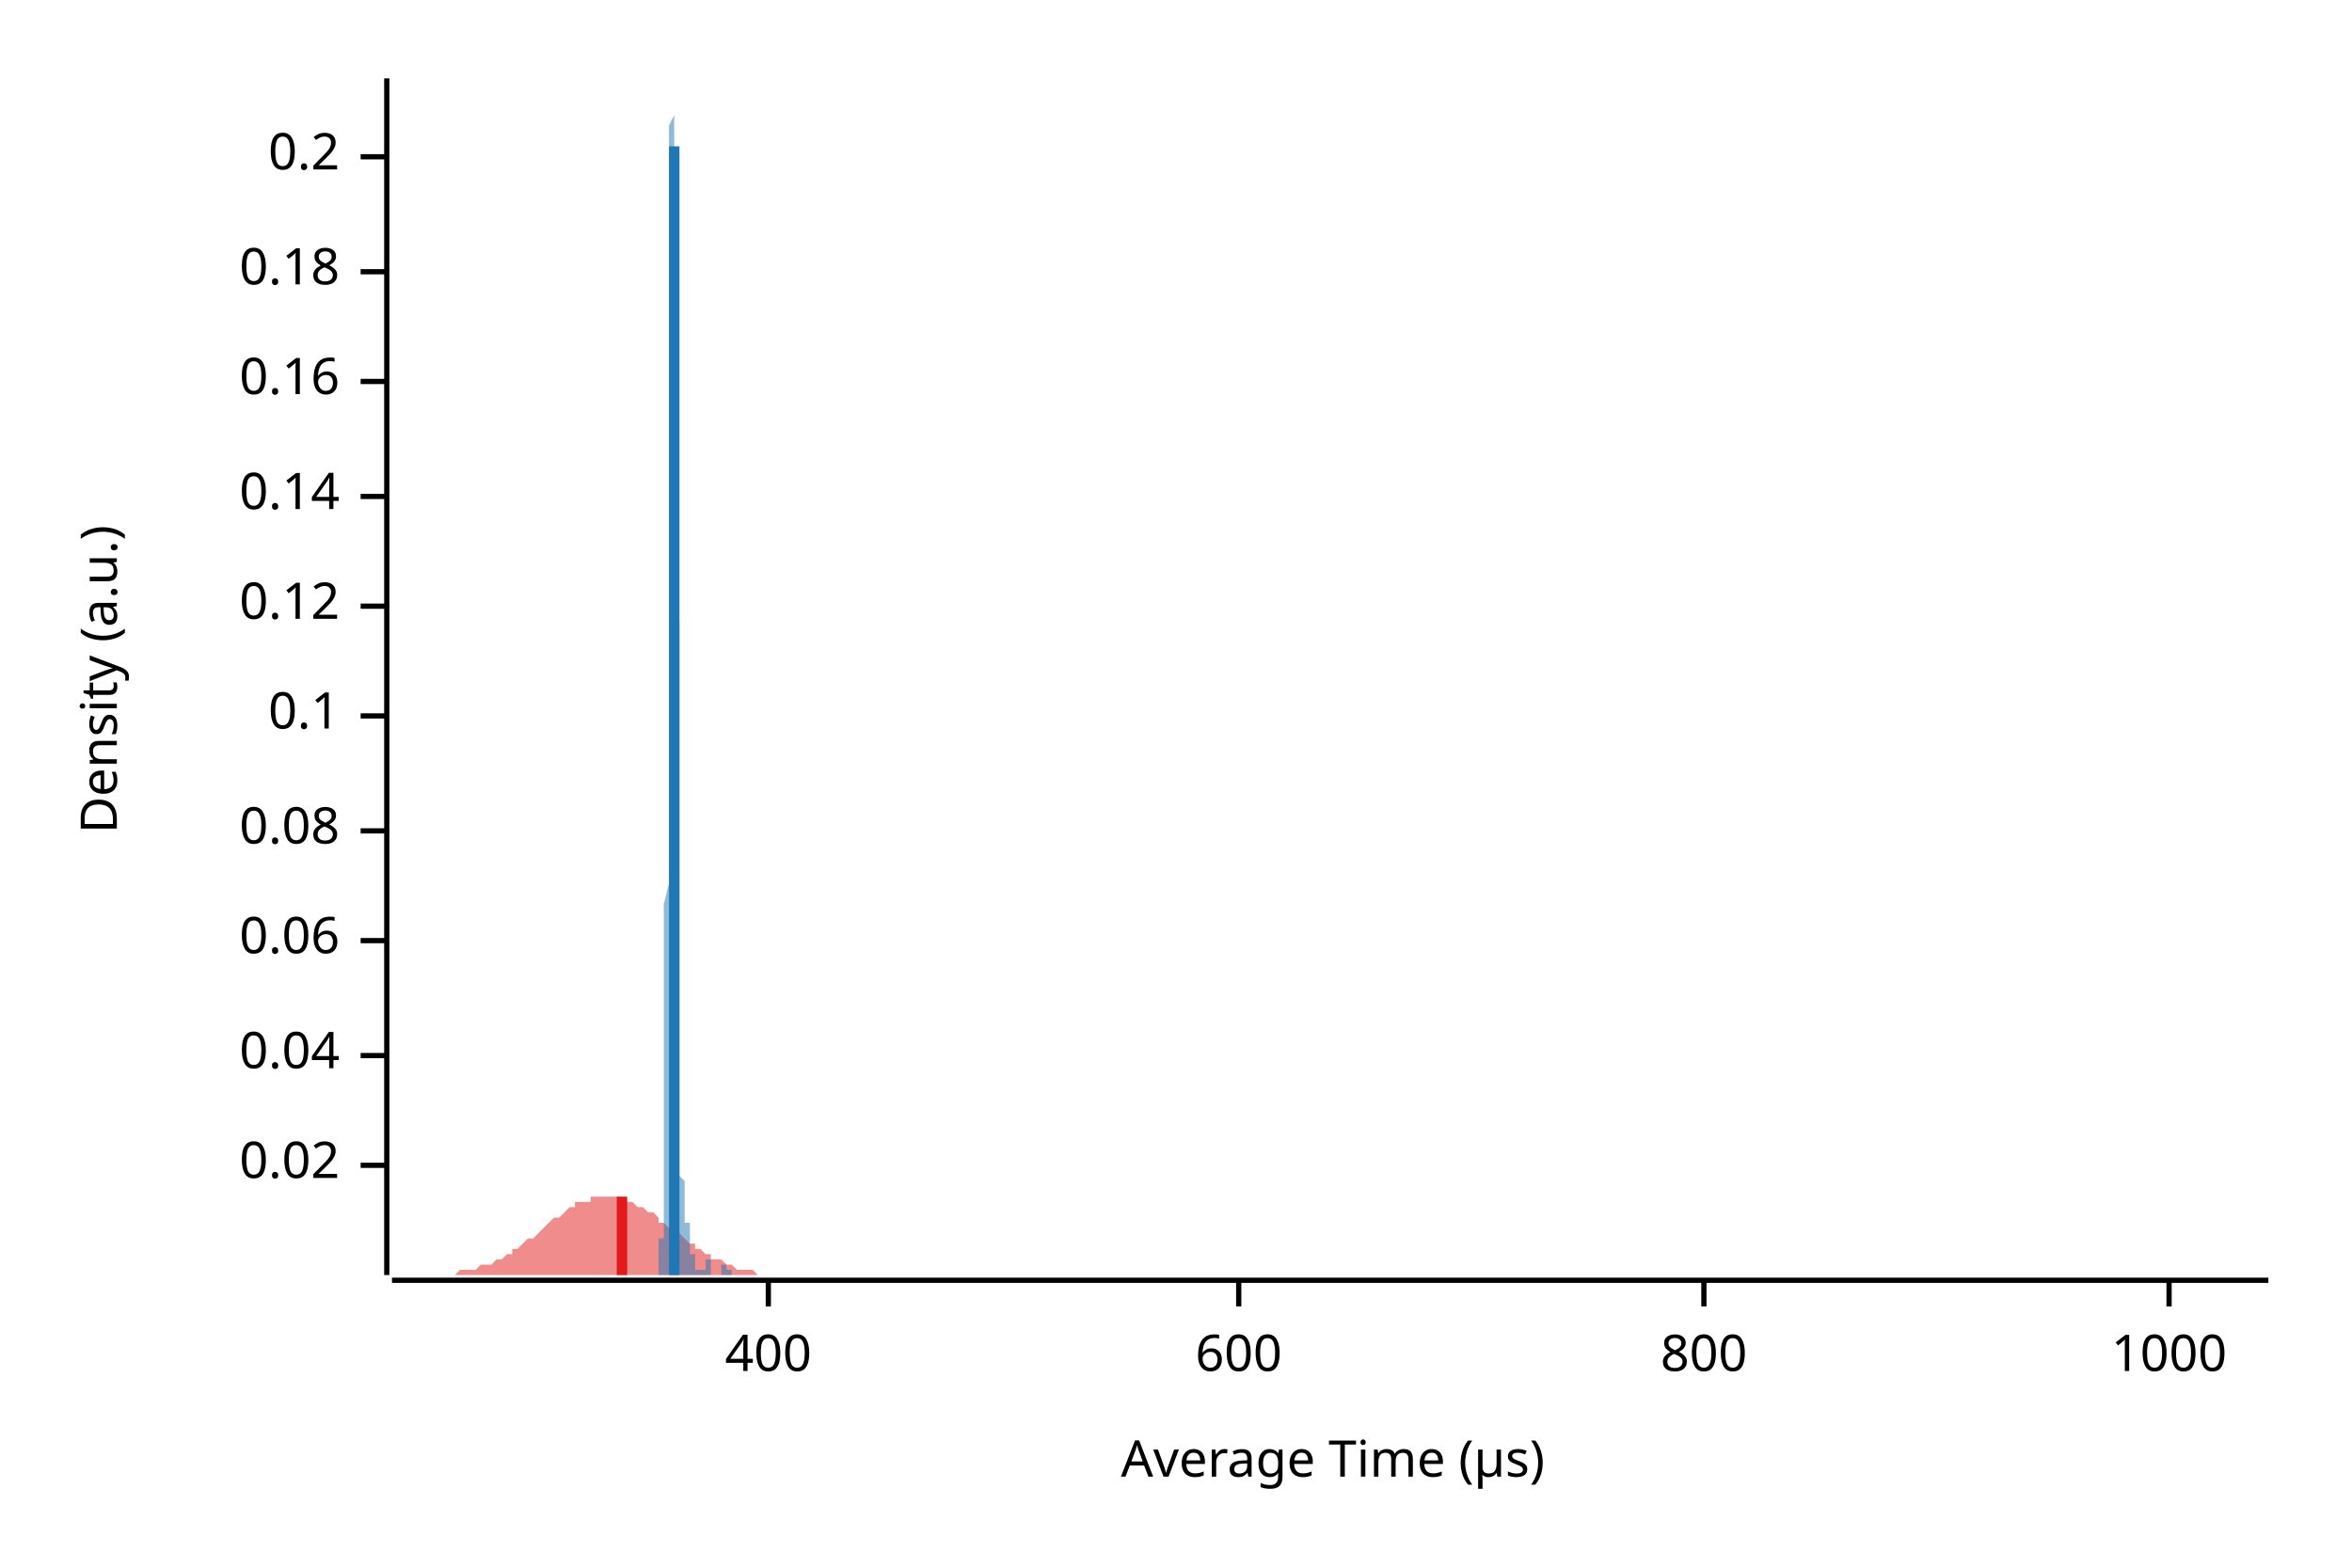
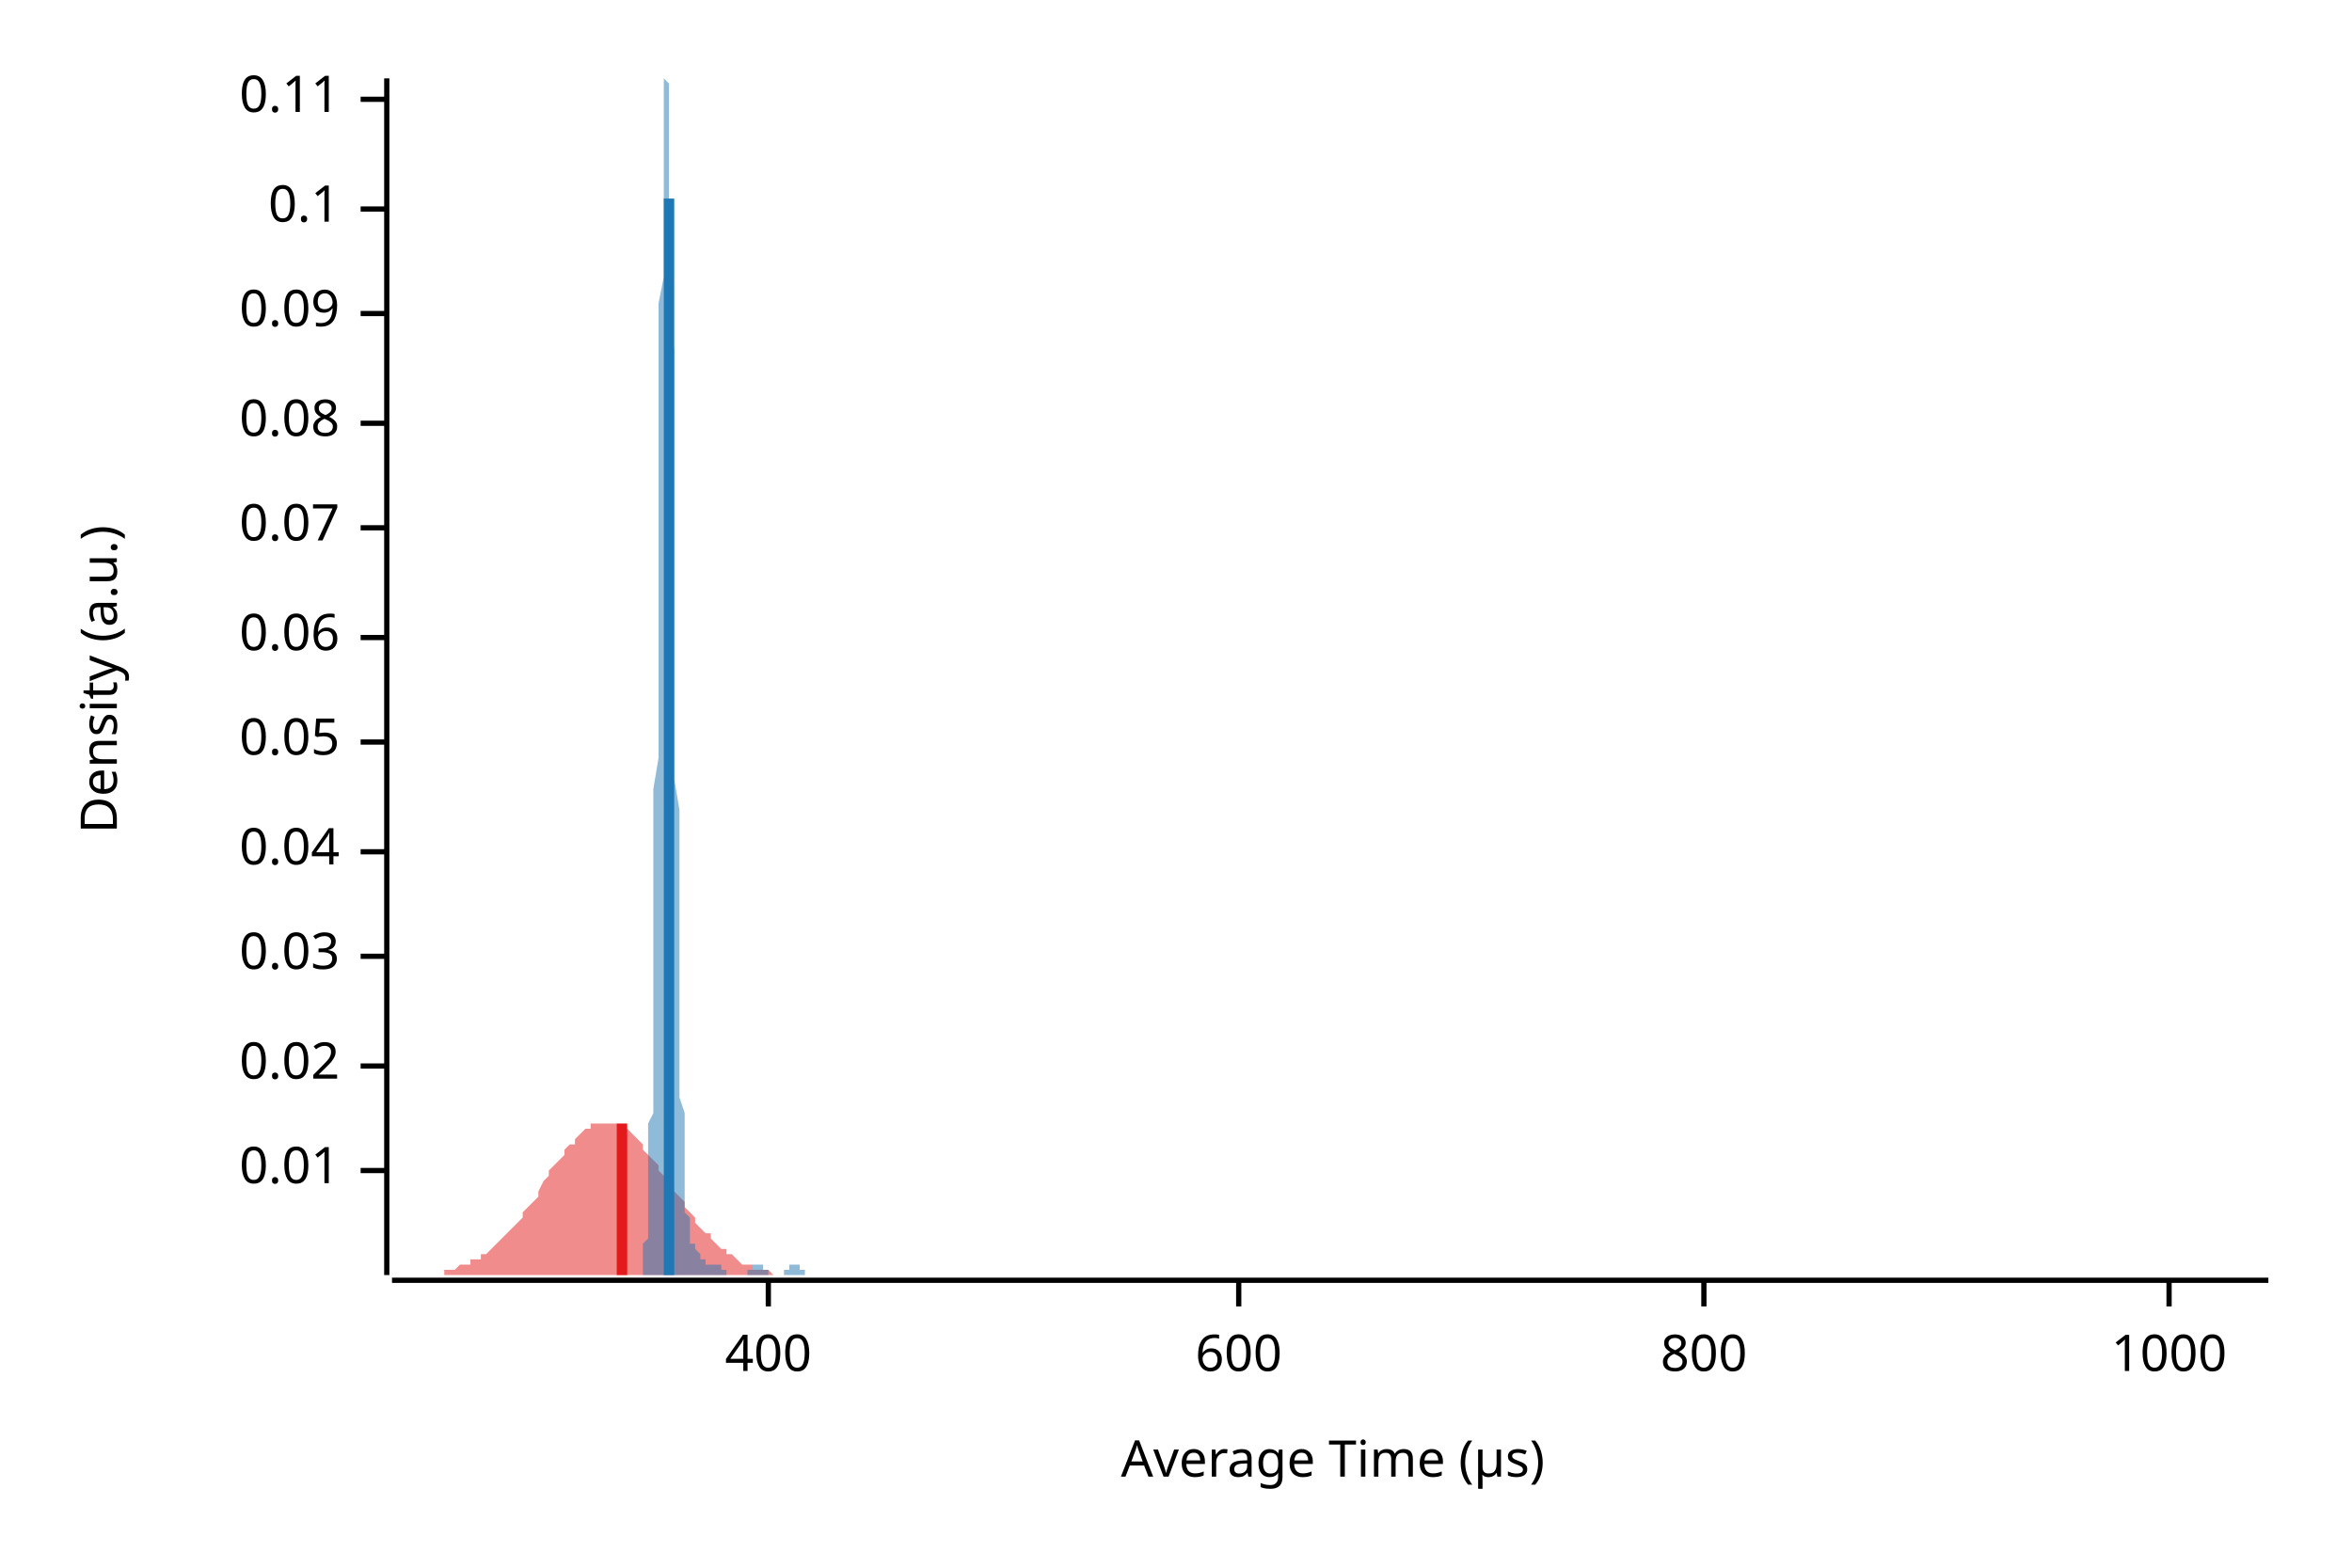
<svg xmlns="http://www.w3.org/2000/svg" width="450" height="300" viewBox="0 0 450 300">
  <text x="15" y="130" dy="0.76em" text-anchor="middle" font-family="sans-serif" font-size="9.677" opacity="1" fill="#000000" transform="rotate(270, 15, 130)">
Density (a.u.)
</text>
  <text x="255" y="285" dy="-0.5ex" text-anchor="middle" font-family="sans-serif" font-size="9.677" opacity="1" fill="#000000">
Average Time (µs)
</text>
  <polyline fill="none" opacity="1" stroke="#000000" stroke-width="1" points="74,15 74,244 " />
-   <text x="65" y="223" dy="0.5ex" text-anchor="end" font-family="sans-serif" font-size="9.677" opacity="1" fill="#000000">
+   <text x="65" y="224" dy="0.5ex" text-anchor="end" font-family="sans-serif" font-size="9.677" opacity="1" fill="#000000">
+ 0.01
+ </text>
+   <polyline fill="none" opacity="1" stroke="#000000" stroke-width="1" points="69,224 74,224 " />
+   <text x="65" y="204" dy="0.5ex" text-anchor="end" font-family="sans-serif" font-size="9.677" opacity="1" fill="#000000">
0.02
</text>
-   <polyline fill="none" opacity="1" stroke="#000000" stroke-width="1" points="69,223 74,223 " />
-   <text x="65" y="202" dy="0.5ex" text-anchor="end" font-family="sans-serif" font-size="9.677" opacity="1" fill="#000000">
+   <polyline fill="none" opacity="1" stroke="#000000" stroke-width="1" points="69,204 74,204 " />
+   <text x="65" y="183" dy="0.5ex" text-anchor="end" font-family="sans-serif" font-size="9.677" opacity="1" fill="#000000">
+ 0.03
+ </text>
+   <polyline fill="none" opacity="1" stroke="#000000" stroke-width="1" points="69,183 74,183 " />
+   <text x="65" y="163" dy="0.5ex" text-anchor="end" font-family="sans-serif" font-size="9.677" opacity="1" fill="#000000">
0.04
</text>
-   <polyline fill="none" opacity="1" stroke="#000000" stroke-width="1" points="69,202 74,202 " />
-   <text x="65" y="180" dy="0.5ex" text-anchor="end" font-family="sans-serif" font-size="9.677" opacity="1" fill="#000000">
+   <polyline fill="none" opacity="1" stroke="#000000" stroke-width="1" points="69,163 74,163 " />
+   <text x="65" y="142" dy="0.5ex" text-anchor="end" font-family="sans-serif" font-size="9.677" opacity="1" fill="#000000">
+ 0.05
+ </text>
+   <polyline fill="none" opacity="1" stroke="#000000" stroke-width="1" points="69,142 74,142 " />
+   <text x="65" y="122" dy="0.5ex" text-anchor="end" font-family="sans-serif" font-size="9.677" opacity="1" fill="#000000">
0.06
</text>
-   <polyline fill="none" opacity="1" stroke="#000000" stroke-width="1" points="69,180 74,180 " />
-   <text x="65" y="159" dy="0.5ex" text-anchor="end" font-family="sans-serif" font-size="9.677" opacity="1" fill="#000000">
+   <polyline fill="none" opacity="1" stroke="#000000" stroke-width="1" points="69,122 74,122 " />
+   <text x="65" y="101" dy="0.5ex" text-anchor="end" font-family="sans-serif" font-size="9.677" opacity="1" fill="#000000">
+ 0.07
+ </text>
+   <polyline fill="none" opacity="1" stroke="#000000" stroke-width="1" points="69,101 74,101 " />
+   <text x="65" y="81" dy="0.5ex" text-anchor="end" font-family="sans-serif" font-size="9.677" opacity="1" fill="#000000">
0.08
</text>
-   <polyline fill="none" opacity="1" stroke="#000000" stroke-width="1" points="69,159 74,159 " />
-   <text x="65" y="137" dy="0.5ex" text-anchor="end" font-family="sans-serif" font-size="9.677" opacity="1" fill="#000000">
+   <polyline fill="none" opacity="1" stroke="#000000" stroke-width="1" points="69,81 74,81 " />
+   <text x="65" y="60" dy="0.5ex" text-anchor="end" font-family="sans-serif" font-size="9.677" opacity="1" fill="#000000">
+ 0.09
+ </text>
+   <polyline fill="none" opacity="1" stroke="#000000" stroke-width="1" points="69,60 74,60 " />
+   <text x="65" y="40" dy="0.5ex" text-anchor="end" font-family="sans-serif" font-size="9.677" opacity="1" fill="#000000">
0.1
</text>
-   <polyline fill="none" opacity="1" stroke="#000000" stroke-width="1" points="69,137 74,137 " />
-   <text x="65" y="116" dy="0.5ex" text-anchor="end" font-family="sans-serif" font-size="9.677" opacity="1" fill="#000000">
- 0.12
+   <polyline fill="none" opacity="1" stroke="#000000" stroke-width="1" points="69,40 74,40 " />
+   <text x="65" y="19" dy="0.5ex" text-anchor="end" font-family="sans-serif" font-size="9.677" opacity="1" fill="#000000">
+ 0.11
</text>
-   <polyline fill="none" opacity="1" stroke="#000000" stroke-width="1" points="69,116 74,116 " />
-   <text x="65" y="95" dy="0.5ex" text-anchor="end" font-family="sans-serif" font-size="9.677" opacity="1" fill="#000000">
- 0.14
- </text>
-   <polyline fill="none" opacity="1" stroke="#000000" stroke-width="1" points="69,95 74,95 " />
-   <text x="65" y="73" dy="0.5ex" text-anchor="end" font-family="sans-serif" font-size="9.677" opacity="1" fill="#000000">
- 0.16
- </text>
-   <polyline fill="none" opacity="1" stroke="#000000" stroke-width="1" points="69,73 74,73 " />
-   <text x="65" y="52" dy="0.5ex" text-anchor="end" font-family="sans-serif" font-size="9.677" opacity="1" fill="#000000">
- 0.18
- </text>
-   <polyline fill="none" opacity="1" stroke="#000000" stroke-width="1" points="69,52 74,52 " />
-   <text x="65" y="30" dy="0.5ex" text-anchor="end" font-family="sans-serif" font-size="9.677" opacity="1" fill="#000000">
- 0.2
- </text>
-   <polyline fill="none" opacity="1" stroke="#000000" stroke-width="1" points="69,30 74,30 " />
+   <polyline fill="none" opacity="1" stroke="#000000" stroke-width="1" points="69,19 74,19 " />
  <polyline fill="none" opacity="1" stroke="#000000" stroke-width="1" points="75,245 434,245 " />
  <text x="147" y="255" dy="0.76em" text-anchor="middle" font-family="sans-serif" font-size="9.677" opacity="1" fill="#000000">
400
</text>
  <polyline fill="none" opacity="1" stroke="#000000" stroke-width="1" points="147,245 147,250 " />
  <text x="237" y="255" dy="0.76em" text-anchor="middle" font-family="sans-serif" font-size="9.677" opacity="1" fill="#000000">
600
</text>
  <polyline fill="none" opacity="1" stroke="#000000" stroke-width="1" points="237,245 237,250 " />
  <text x="326" y="255" dy="0.76em" text-anchor="middle" font-family="sans-serif" font-size="9.677" opacity="1" fill="#000000">
800
</text>
  <polyline fill="none" opacity="1" stroke="#000000" stroke-width="1" points="326,245 326,250 " />
  <text x="415" y="255" dy="0.76em" text-anchor="middle" font-family="sans-serif" font-size="9.677" opacity="1" fill="#000000">
1000
</text>
  <polyline fill="none" opacity="1" stroke="#000000" stroke-width="1" points="415,245 415,250 " />
-   <polygon opacity="0.5" fill="#E31A1C" points="75,244 75,244 76,244 77,244 77,244 78,244 79,244 80,244 80,244 81,244 82,244 82,244 83,244 84,244 85,244 85,244 86,244 87,244 87,244 88,243 89,243 90,243 90,243 91,243 92,242 92,242 93,242 94,242 95,241 95,241 96,241 97,240 98,240 98,239 99,239 100,238 100,238 101,237 102,237 103,236 103,236 104,235 105,234 105,234 106,233 107,233 108,232 108,232 109,231 110,231 110,230 111,230 112,230 113,230 113,229 114,229 115,229 116,229 116,229 117,229 118,229 118,229 119,229 120,230 121,230 121,230 122,231 123,231 123,231 124,232 125,232 126,233 126,234 127,234 128,235 128,235 129,236 130,236 131,237 131,237 132,238 133,238 133,239 134,239 135,240 136,240 136,241 137,241 138,241 139,242 139,242 140,242 141,243 141,243 142,243 143,243 144,243 144,243 145,244 146,244 146,244 147,244 148,244 149,244 149,244 150,244 151,244 151,244 152,244 153,244 154,244 154,244 155,244 156,244 157,244 157,244 158,244 159,244 159,244 160,244 161,244 162,244 162,244 163,244 164,244 164,244 165,244 166,244 167,244 167,244 168,244 169,244 169,244 170,244 171,244 172,244 172,244 173,244 174,244 175,244 175,244 176,244 177,244 177,244 178,244 179,244 180,244 180,244 181,244 182,244 182,244 183,244 184,244 185,244 185,244 186,244 187,244 187,244 188,244 189,244 190,244 190,244 191,244 192,244 192,244 193,244 194,244 195,244 195,244 196,244 197,244 198,244 198,244 199,244 200,244 200,244 201,244 202,244 203,244 203,244 204,244 205,244 205,244 206,244 207,244 208,244 208,244 209,244 210,244 210,244 211,244 212,244 213,244 213,244 214,244 215,244 216,244 216,244 217,244 218,244 218,244 219,244 220,244 221,244 221,244 222,244 223,244 223,244 224,244 225,244 226,244 226,244 227,244 228,244 228,244 229,244 230,244 231,244 231,244 232,244 233,244 233,244 234,244 235,244 236,244 236,244 237,244 238,244 239,244 239,244 240,244 241,244 241,244 242,244 243,244 244,244 244,244 245,244 246,244 246,244 247,244 248,244 249,244 249,244 250,244 251,244 251,244 252,244 253,244 254,244 254,244 255,244 256,244 257,244 257,244 258,244 259,244 259,244 260,244 261,244 262,244 262,244 263,244 264,244 264,244 265,244 266,244 267,244 267,244 268,244 269,244 269,244 270,244 271,244 272,244 272,244 273,244 274,244 275,244 275,244 276,244 277,244 277,244 278,244 279,244 280,244 280,244 281,244 282,244 282,244 283,244 284,244 285,244 285,244 286,244 287,244 287,244 288,244 289,244 290,244 290,244 291,244 292,244 292,244 293,244 294,244 295,244 295,244 296,244 297,244 298,244 298,244 299,244 300,244 300,244 301,244 302,244 303,244 303,244 304,244 305,244 305,244 306,244 307,244 308,244 308,244 309,244 310,244 310,244 311,244 312,244 313,244 313,244 314,244 315,244 316,244 316,244 317,244 318,244 318,244 319,244 320,244 321,244 321,244 322,244 323,244 323,244 324,244 325,244 326,244 326,244 327,244 328,244 328,244 329,244 330,244 331,244 331,244 332,244 333,244 333,244 334,244 335,244 336,244 336,244 337,244 338,244 339,244 339,244 340,244 341,244 341,244 342,244 343,244 344,244 344,244 345,244 346,244 346,244 347,244 348,244 349,244 349,244 350,244 351,244 351,244 352,244 353,244 354,244 354,244 355,244 356,244 357,244 357,244 358,244 359,244 359,244 360,244 361,244 362,244 362,244 363,244 364,244 364,244 365,244 366,244 367,244 367,244 368,244 369,244 369,244 370,244 371,244 372,244 372,244 373,244 374,244 375,244 375,244 376,244 377,244 377,244 378,244 379,244 380,244 380,244 381,244 382,244 382,244 383,244 384,244 385,244 385,244 386,244 387,244 387,244 388,244 389,244 390,244 390,244 391,244 392,244 392,244 393,244 394,244 395,244 395,244 396,244 397,244 398,244 398,244 399,244 400,244 400,244 401,244 402,244 403,244 403,244 404,244 405,244 405,244 406,244 407,244 408,244 408,244 409,244 410,244 410,244 411,244 412,244 413,244 413,244 414,244 415,244 416,244 416,244 417,244 418,244 418,244 419,244 420,244 421,244 421,244 422,244 423,244 423,244 424,244 425,244 426,244 426,244 427,244 428,244 428,244 429,244 430,244 431,244 431,244 432,244 433,244 434,244 434,244 75,244 " />
-   <polygon opacity="0.5" fill="#1F78B4" points="125,244 125,244 126,244 126,244 126,244 126,244 126,244 126,244 126,244 126,244 126,244 126,244 126,244 126,244 126,244 126,244 126,244 126,243 126,243 126,243 126,243 126,243 126,242 126,242 126,242 126,242 126,241 126,241 126,241 126,240 126,240 126,239 126,239 126,238 126,237 127,237 127,236 127,235 127,234 127,233 127,232 127,231 127,230 127,229 127,228 127,226 127,225 127,223 127,222 127,220 127,218 127,216 127,214 127,212 127,210 127,208 127,205 127,203 127,200 127,197 127,194 127,191 127,188 127,184 127,181 127,177 127,173 128,169 128,165 128,161 128,157 128,152 128,148 128,143 128,138 128,134 128,129 128,124 128,118 128,113 128,108 128,103 128,98 128,92 128,87 128,82 128,77 128,72 128,67 128,62 128,57 128,53 128,49 128,44 128,40 128,37 128,33 128,30 128,27 128,24 129,22 129,20 129,18 129,17 129,16 129,16 129,15 129,16 129,16 129,17 129,18 129,20 129,22 129,24 129,27 129,30 129,33 129,37 129,41 129,45 129,49 129,54 129,59 129,64 129,69 129,74 129,80 129,85 129,91 129,96 129,102 129,107 129,113 130,119 130,124 130,130 130,135 130,140 130,145 130,150 130,155 130,160 130,165 130,169 130,174 130,178 130,182 130,185 130,189 130,193 130,196 130,199 130,202 130,205 130,207 130,210 130,212 130,214 130,216 130,218 130,219 130,221 130,222 130,224 130,225 131,226 131,227 131,228 131,228 131,229 131,230 131,230 131,231 131,231 131,232 131,232 131,232 131,233 131,233 131,233 131,233 131,233 131,233 131,233 131,233 131,233 131,234 131,234 131,234 131,234 131,234 131,234 131,234 131,234 131,234 131,234 131,234 131,234 132,234 132,235 132,235 132,235 132,235 132,235 132,235 132,235 132,236 132,236 132,236 132,236 132,236 132,237 132,237 132,237 132,237 132,237 132,237 132,238 132,238 132,238 132,238 132,238 132,238 132,239 132,239 132,239 132,239 132,239 132,239 132,239 132,240 133,240 133,240 133,240 133,240 133,240 133,240 133,240 133,241 133,241 133,241 133,241 133,241 133,241 133,241 133,241 133,242 133,242 133,242 133,242 133,242 133,242 133,242 133,242 133,242 133,243 133,243 133,243 133,243 133,243 133,243 133,243 133,243 134,243 134,243 134,243 134,244 134,244 134,244 134,244 134,244 134,244 134,244 134,244 134,244 134,244 134,244 134,244 134,244 134,244 134,244 134,244 134,244 134,244 134,244 134,244 134,244 134,244 134,244 134,244 134,244 134,244 134,244 134,244 134,243 134,243 135,243 135,243 135,243 135,243 135,243 135,243 135,243 135,243 135,243 135,243 135,242 135,242 135,242 135,242 135,242 135,242 135,242 135,242 135,242 135,242 135,242 135,242 135,241 135,241 135,241 135,241 135,241 135,241 135,241 135,241 135,241 135,241 135,241 136,241 136,241 136,242 136,242 136,242 136,242 136,242 136,242 136,242 136,242 136,242 136,242 136,242 136,242 136,243 136,243 136,243 136,243 136,243 136,243 136,243 136,243 136,243 136,243 136,243 136,243 136,244 136,244 136,244 136,244 136,244 136,244 137,244 137,244 137,244 137,244 137,244 137,244 137,244 137,244 137,244 137,244 137,244 137,244 137,244 137,244 137,244 137,244 137,244 137,244 137,244 137,244 137,244 137,244 137,244 137,244 137,244 137,244 137,244 137,244 137,244 137,244 137,244 137,244 137,244 138,244 138,244 138,244 138,244 138,244 138,244 138,244 138,244 138,244 138,244 138,244 138,244 138,244 138,244 138,244 138,244 138,243 138,243 138,243 138,243 138,243 138,243 138,243 138,243 138,243 138,243 138,243 138,242 138,242 138,242 138,242 138,242 138,242 139,242 139,242 139,242 139,242 139,242 139,242 139,242 139,241 139,241 139,241 139,241 139,241 139,241 139,241 139,241 139,241 139,241 139,241 139,241 139,242 139,242 139,242 139,242 139,242 139,242 139,242 139,242 139,242 139,242 139,242 139,242 139,242 139,243 140,243 140,243 140,243 140,243 140,243 140,243 140,243 140,243 140,243 140,243 140,244 140,244 140,244 140,244 140,244 140,244 140,244 140,244 140,244 140,244 140,244 140,244 140,244 140,244 140,244 140,244 140,244 140,244 140,244 140,244 140,244 140,244 141,244 141,244 141,244 141,244 141,244 141,244 141,244 141,244 141,244 125,244 " />
-   <polyline fill="none" opacity="1" stroke="#E31A1C" stroke-width="2" points="119,244 119,229 " />
-   <polyline fill="none" opacity="1" stroke="#1F78B4" stroke-width="2" points="129,244 129,28 " />
+   <polygon opacity="0.5" fill="#E31A1C" points="75,244 75,244 76,244 77,244 77,244 78,244 79,244 80,244 80,244 81,244 82,244 82,244 83,244 84,244 85,244 85,243 86,243 87,243 87,243 88,242 89,242 90,242 90,241 91,241 92,241 92,240 93,240 94,239 95,238 95,238 96,237 97,236 98,235 98,235 99,234 100,233 100,232 101,231 102,230 103,229 103,228 104,226 105,225 105,224 106,223 107,222 108,221 108,220 109,219 110,219 110,218 111,217 112,216 113,216 113,215 114,215 115,215 116,215 116,215 117,215 118,215 118,215 119,216 120,216 121,217 121,217 122,218 123,219 123,220 124,221 125,222 126,223 126,224 127,225 128,226 128,227 129,228 130,229 131,230 131,231 132,232 133,233 133,234 134,235 135,236 136,236 136,237 137,238 138,239 139,239 139,240 140,240 141,241 141,241 142,242 143,242 144,242 144,243 145,243 146,243 146,243 147,243 148,244 149,244 149,244 150,244 151,244 151,244 152,244 153,244 154,244 154,244 155,244 156,244 157,244 157,244 158,244 159,244 159,244 160,244 161,244 162,244 162,244 163,244 164,244 164,244 165,244 166,244 167,244 167,244 168,244 169,244 169,244 170,244 171,244 172,244 172,244 173,244 174,244 175,244 175,244 176,244 177,244 177,244 178,244 179,244 180,244 180,244 181,244 182,244 182,244 183,244 184,244 185,244 185,244 186,244 187,244 187,244 188,244 189,244 190,244 190,244 191,244 192,244 192,244 193,244 194,244 195,244 195,244 196,244 197,244 198,244 198,244 199,244 200,244 200,244 201,244 202,244 203,244 203,244 204,244 205,244 205,244 206,244 207,244 208,244 208,244 209,244 210,244 210,244 211,244 212,244 213,244 213,244 214,244 215,244 216,244 216,244 217,244 218,244 218,244 219,244 220,244 221,244 221,244 222,244 223,244 223,244 224,244 225,244 226,244 226,244 227,244 228,244 228,244 229,244 230,244 231,244 231,244 232,244 233,244 233,244 234,244 235,244 236,244 236,244 237,244 238,244 239,244 239,244 240,244 241,244 241,244 242,244 243,244 244,244 244,244 245,244 246,244 246,244 247,244 248,244 249,244 249,244 250,244 251,244 251,244 252,244 253,244 254,244 254,244 255,244 256,244 257,244 257,244 258,244 259,244 259,244 260,244 261,244 262,244 262,244 263,244 264,244 264,244 265,244 266,244 267,244 267,244 268,244 269,244 269,244 270,244 271,244 272,244 272,244 273,244 274,244 275,244 275,244 276,244 277,244 277,244 278,244 279,244 280,244 280,244 281,244 282,244 282,244 283,244 284,244 285,244 285,244 286,244 287,244 287,244 288,244 289,244 290,244 290,244 291,244 292,244 292,244 293,244 294,244 295,244 295,244 296,244 297,244 298,244 298,244 299,244 300,244 300,244 301,244 302,244 303,244 303,244 304,244 305,244 305,244 306,244 307,244 308,244 308,244 309,244 310,244 310,244 311,244 312,244 313,244 313,244 314,244 315,244 316,244 316,244 317,244 318,244 318,244 319,244 320,244 321,244 321,244 322,244 323,244 323,244 324,244 325,244 326,244 326,244 327,244 328,244 328,244 329,244 330,244 331,244 331,244 332,244 333,244 333,244 334,244 335,244 336,244 336,244 337,244 338,244 339,244 339,244 340,244 341,244 341,244 342,244 343,244 344,244 344,244 345,244 346,244 346,244 347,244 348,244 349,244 349,244 350,244 351,244 351,244 352,244 353,244 354,244 354,244 355,244 356,244 357,244 357,244 358,244 359,244 359,244 360,244 361,244 362,244 362,244 363,244 364,244 364,244 365,244 366,244 367,244 367,244 368,244 369,244 369,244 370,244 371,244 372,244 372,244 373,244 374,244 375,244 375,244 376,244 377,244 377,244 378,244 379,244 380,244 380,244 381,244 382,244 382,244 383,244 384,244 385,244 385,244 386,244 387,244 387,244 388,244 389,244 390,244 390,244 391,244 392,244 392,244 393,244 394,244 395,244 395,244 396,244 397,244 398,244 398,244 399,244 400,244 400,244 401,244 402,244 403,244 403,244 404,244 405,244 405,244 406,244 407,244 408,244 408,244 409,244 410,244 410,244 411,244 412,244 413,244 413,244 414,244 415,244 416,244 416,244 417,244 418,244 418,244 419,244 420,244 421,244 421,244 422,244 423,244 423,244 424,244 425,244 426,244 426,244 427,244 428,244 428,244 429,244 430,244 431,244 431,244 432,244 433,244 434,244 434,244 75,244 " />
+   <polygon opacity="0.5" fill="#1F78B4" points="122,244 122,244 122,244 122,244 122,244 123,244 123,243 123,243 123,243 123,243 123,243 123,242 123,242 123,242 123,241 123,241 123,240 123,240 123,239 123,238 124,237 124,237 124,236 124,234 124,233 124,232 124,230 124,229 124,227 124,225 124,223 124,221 124,218 124,215 125,213 125,210 125,206 125,203 125,199 125,195 125,191 125,187 125,182 125,177 125,172 125,167 125,162 125,156 125,151 126,145 126,139 126,133 126,126 126,120 126,114 126,107 126,101 126,95 126,88 126,82 126,76 126,70 126,64 126,58 127,53 127,48 127,43 127,39 127,34 127,31 127,27 127,24 127,22 127,19 127,18 127,17 127,16 127,15 128,16 128,16 128,17 128,19 128,21 128,23 128,26 128,29 128,33 128,37 128,41 128,46 128,51 128,56 128,61 129,67 129,72 129,78 129,84 129,90 129,96 129,102 129,108 129,115 129,121 129,126 129,132 129,138 129,144 129,149 130,155 130,160 130,165 130,170 130,174 130,179 130,183 130,187 130,191 130,195 130,198 130,201 130,204 130,207 130,210 131,213 131,215 131,217 131,219 131,221 131,223 131,225 131,226 131,227 131,229 131,230 131,231 131,232 131,232 132,233 132,234 132,234 132,235 132,235 132,236 132,236 132,237 132,237 132,237 132,237 132,237 132,238 132,238 132,238 133,238 133,238 133,238 133,238 133,238 133,239 133,239 133,239 133,239 133,239 133,239 133,239 133,239 133,239 133,239 134,240 134,240 134,240 134,240 134,240 134,240 134,240 134,240 134,241 134,241 134,241 134,241 134,241 134,241 135,241 135,241 135,241 135,242 135,242 135,242 135,242 135,242 135,242 135,242 135,242 135,242 135,242 135,242 135,242 136,242 136,242 136,242 136,242 136,242 136,242 136,242 136,242 136,242 136,242 136,242 136,242 136,242 136,242 136,242 137,242 137,242 137,242 137,242 137,242 137,242 137,242 137,242 137,242 137,242 137,242 137,242 137,242 137,242 137,242 138,242 138,242 138,242 138,242 138,242 138,242 138,242 138,243 138,243 138,243 138,243 138,243 138,243 138,243 139,243 139,243 139,243 139,243 139,243 139,243 139,244 139,244 139,244 139,244 139,244 139,244 139,244 139,244 139,244 140,244 140,244 140,244 140,244 140,244 140,244 140,244 140,244 140,244 140,244 140,244 140,244 140,244 140,244 140,244 141,244 141,244 141,244 141,244 141,244 141,244 141,244 141,244 141,244 141,244 141,244 141,244 141,244 141,244 141,244 142,244 142,244 142,244 142,244 142,244 142,244 142,244 142,244 142,244 142,244 142,244 142,244 142,244 142,244 143,244 143,244 143,244 143,244 143,244 143,244 143,243 143,243 143,243 143,243 143,243 143,243 143,243 143,243 143,243 144,243 144,243 144,243 144,243 144,242 144,242 144,242 144,242 144,242 144,242 144,242 144,242 144,242 144,242 144,242 145,242 145,242 145,242 145,242 145,242 145,242 145,242 145,242 145,242 145,242 145,242 145,242 145,242 145,242 146,242 146,242 146,242 146,242 146,242 146,243 146,243 146,243 146,243 146,243 146,243 146,243 146,243 146,243 146,243 147,243 147,243 147,243 147,244 147,244 147,244 147,244 147,244 147,244 147,244 147,244 147,244 147,244 147,244 147,244 148,244 148,244 148,244 148,244 148,244 148,244 148,244 148,244 148,244 148,244 148,244 148,244 148,244 148,244 148,244 149,244 149,244 149,244 149,244 149,244 149,244 149,244 149,244 149,244 149,244 149,244 149,244 149,244 149,244 150,244 150,244 150,244 150,244 150,244 150,244 150,244 150,244 150,244 150,243 150,243 150,243 150,243 150,243 150,243 151,243 151,243 151,243 151,243 151,243 151,243 151,243 151,242 151,242 151,242 151,242 151,242 151,242 151,242 151,242 152,242 152,242 152,242 152,242 152,242 152,242 152,242 152,242 152,242 152,242 152,242 152,242 152,242 152,242 153,242 153,242 153,242 153,242 153,242 153,242 153,242 153,242 153,243 153,243 153,243 153,243 153,243 153,243 153,243 154,243 154,243 154,243 154,243 154,243 154,243 154,244 154,244 154,244 154,244 154,244 154,244 154,244 154,244 154,244 155,244 155,244 155,244 155,244 155,244 155,244 155,244 155,244 155,244 155,244 155,244 155,244 155,244 155,244 155,244 156,244 156,244 156,244 156,244 156,244 156,244 156,244 156,244 156,244 156,244 122,244 " />
+   <polyline fill="none" opacity="1" stroke="#E31A1C" stroke-width="2" points="119,244 119,215 " />
+   <polyline fill="none" opacity="1" stroke="#1F78B4" stroke-width="2" points="128,244 128,38 " />
</svg>
